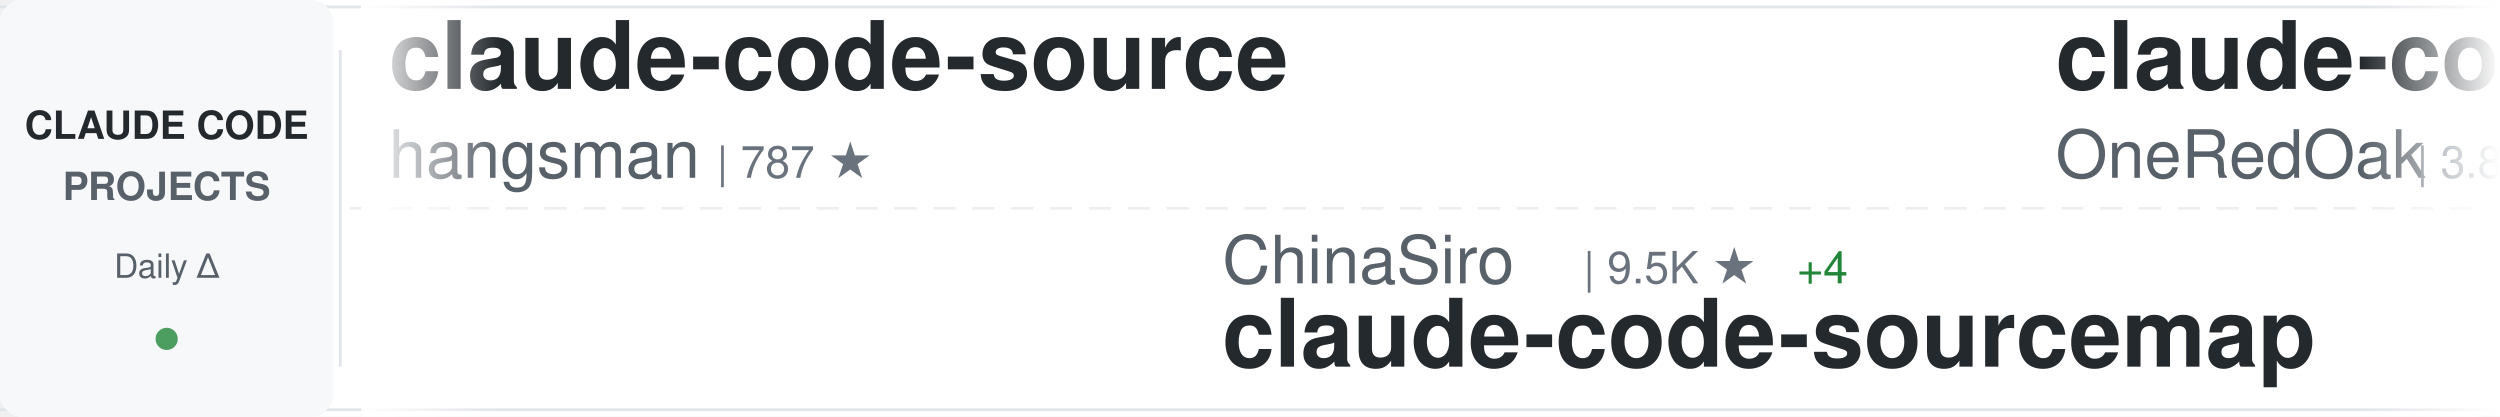
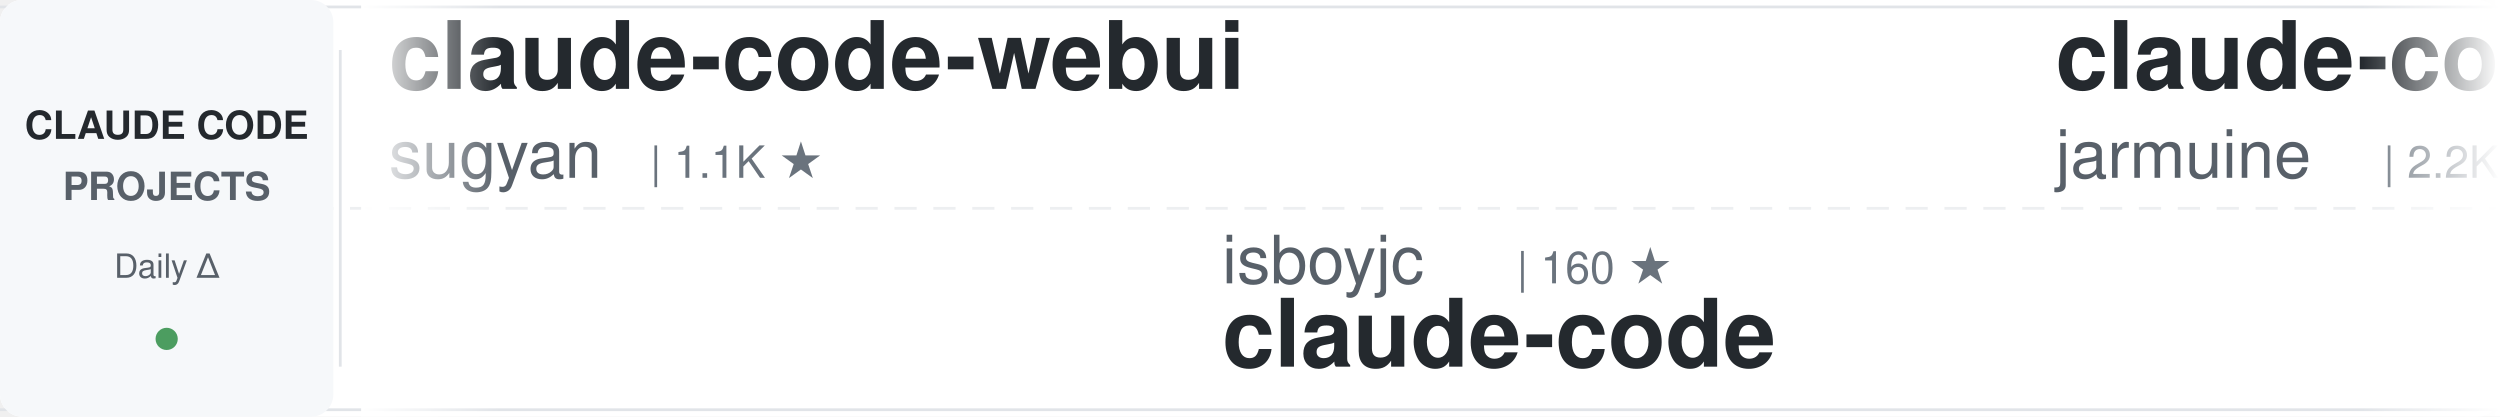
<svg xmlns="http://www.w3.org/2000/svg" width="900" height="150">
  <defs>
    <linearGradient id="awesomeLeftFade" x1="0%" y1="0%" x2="100%" y2="0%">
      <stop offset="0%" style="stop-color:#ffffff;stop-opacity:1" />
      <stop offset="100%" style="stop-color:#ffffff;stop-opacity:0" />
    </linearGradient>
    <linearGradient id="awesomeRightFade" x1="0%" y1="0%" x2="100%" y2="0%">
      <stop offset="0%" style="stop-color:#ffffff;stop-opacity:0" />
      <stop offset="100%" style="stop-color:#ffffff;stop-opacity:1" />
    </linearGradient>
  </defs>
  <rect width="900" height="150" fill="#ffffff" rx="8" />
  <rect x="0" y="2" width="900" height="1" fill="#e1e4e8" />
  <rect x="0" y="147" width="900" height="1" fill="#e1e4e8" />
  <line x1="0" y1="75" x2="900" y2="75" stroke="#e1e4e8" stroke-width="1" stroke-dasharray="8 6" opacity="0.6" />
  <rect x="0" y="0" width="120" height="150" fill="#f6f8fa" rx="8" />
  <text x="60" y="50" font-family="-apple-system, BlinkMacSystemFont, 'Segoe UI', Helvetica, Arial, sans-serif" font-size="14" font-weight="600" fill="#24292e" text-anchor="middle">CLAUDE CODE</text>
  <text x="60" y="72" font-family="-apple-system, BlinkMacSystemFont, 'Segoe UI', Helvetica, Arial, sans-serif" font-size="14" font-weight="600" fill="#586069" text-anchor="middle">PROJECTS</text>
  <text x="60" y="100" font-family="-apple-system, BlinkMacSystemFont, 'Segoe UI', Helvetica, Arial, sans-serif" font-size="12" font-weight="500" fill="#586069" text-anchor="middle">Daily Δ</text>
  <circle cx="60" cy="122" r="4" fill="#22863a" opacity="0.8" />
  <rect x="122" y="18" width="1" height="114" fill="#e1e4e8" />
  <clipPath id="awesomeTickerClip">
    <rect x="130" y="0" width="770" height="150" />
  </clipPath>
  <g clip-path="url(#awesomeTickerClip)">
    <g id="awesomeTickerItems">
      <animateTransform attributeName="transform" attributeType="XML" type="translate" from="0 0" to="-3000 0" dur="54s" repeatCount="indefinite" />
      <g transform="translate(0, 0)">
-         <text x="140" y="32" font-family="-apple-system, BlinkMacSystemFont, 'Segoe UI', Helvetica, Arial, sans-serif" font-size="34" font-weight="600" fill="#24292e">claude-code-source</text>
-         <text x="140" y="64" font-family="-apple-system, BlinkMacSystemFont, 'Segoe UI', Helvetica, Arial, sans-serif" font-size="24" font-weight="400" fill="#586069">hangsman</text>
-         <text x="258" y="64" font-family="-apple-system, BlinkMacSystemFont, 'Segoe UI', Helvetica, Arial, sans-serif" font-size="16" font-weight="500" fill="#6a737d">| 787 ★</text>
+         <text x="140" y="32" font-family="-apple-system, BlinkMacSystemFont, 'Segoe UI', Helvetica, Arial, sans-serif" font-size="34" font-weight="600" fill="#24292e">claude-code-webui</text>
+         <text x="140" y="64" font-family="-apple-system, BlinkMacSystemFont, 'Segoe UI', Helvetica, Arial, sans-serif" font-size="24" font-weight="400" fill="#586069">sugyan</text>
+         <text x="234" y="64" font-family="-apple-system, BlinkMacSystemFont, 'Segoe UI', Helvetica, Arial, sans-serif" font-size="16" font-weight="500" fill="#6a737d">| 1.1K ★</text>
      </g>
      <g transform="translate(300, 0)">
-         <text x="140" y="102" font-family="-apple-system, BlinkMacSystemFont, 'Segoe UI', Helvetica, Arial, sans-serif" font-size="24" font-weight="400" fill="#586069">ChinaSiro</text>
-         <text x="270" y="102" font-family="-apple-system, BlinkMacSystemFont, 'Segoe UI', Helvetica, Arial, sans-serif" font-size="16" font-weight="500" fill="#6a737d">| 9.5K ★</text>
-         <text x="347" y="102" font-family="-apple-system, BlinkMacSystemFont, 'Segoe UI', Helvetica, Arial, sans-serif" font-size="16" font-weight="500" fill="#22863a"> +4</text>
-         <text x="140" y="132" font-family="-apple-system, BlinkMacSystemFont, 'Segoe UI', Helvetica, Arial, sans-serif" font-size="34" font-weight="600" fill="#24292e">claude-code-sourcemap</text>
+         <text x="140" y="102" font-family="-apple-system, BlinkMacSystemFont, 'Segoe UI', Helvetica, Arial, sans-serif" font-size="24" font-weight="400" fill="#586069">isboyjc</text>
+         <text x="246" y="102" font-family="-apple-system, BlinkMacSystemFont, 'Segoe UI', Helvetica, Arial, sans-serif" font-size="16" font-weight="500" fill="#6a737d">| 160 ★</text>
+         <text x="140" y="132" font-family="-apple-system, BlinkMacSystemFont, 'Segoe UI', Helvetica, Arial, sans-serif" font-size="34" font-weight="600" fill="#24292e">claude-code</text>
      </g>
      <g transform="translate(600, 0)">
-         <text x="140" y="32" font-family="-apple-system, BlinkMacSystemFont, 'Segoe UI', Helvetica, Arial, sans-serif" font-size="34" font-weight="600" fill="#24292e">claude-code-workflows</text>
-         <text x="140" y="64" font-family="-apple-system, BlinkMacSystemFont, 'Segoe UI', Helvetica, Arial, sans-serif" font-size="24" font-weight="400" fill="#586069">OneRedOak</text>
-         <text x="270" y="64" font-family="-apple-system, BlinkMacSystemFont, 'Segoe UI', Helvetica, Arial, sans-serif" font-size="16" font-weight="500" fill="#6a737d">| 3.8K ★</text>
-         <text x="347" y="64" font-family="-apple-system, BlinkMacSystemFont, 'Segoe UI', Helvetica, Arial, sans-serif" font-size="16" font-weight="500" fill="#22863a"> +3</text>
+         <text x="140" y="32" font-family="-apple-system, BlinkMacSystemFont, 'Segoe UI', Helvetica, Arial, sans-serif" font-size="34" font-weight="600" fill="#24292e">claude-code</text>
+         <text x="140" y="64" font-family="-apple-system, BlinkMacSystemFont, 'Segoe UI', Helvetica, Arial, sans-serif" font-size="24" font-weight="400" fill="#586069">jarmuine</text>
+         <text x="258" y="64" font-family="-apple-system, BlinkMacSystemFont, 'Segoe UI', Helvetica, Arial, sans-serif" font-size="16" font-weight="500" fill="#6a737d">| 2.2K ★</text>
+         <text x="335" y="64" font-family="-apple-system, BlinkMacSystemFont, 'Segoe UI', Helvetica, Arial, sans-serif" font-size="16" font-weight="500" fill="#22863a"> +1</text>
      </g>
      <g transform="translate(900, 0)">
-         <text x="140" y="102" font-family="-apple-system, BlinkMacSystemFont, 'Segoe UI', Helvetica, Arial, sans-serif" font-size="24" font-weight="400" fill="#586069">claude-code-best</text>
-         <text x="354" y="102" font-family="-apple-system, BlinkMacSystemFont, 'Segoe UI', Helvetica, Arial, sans-serif" font-size="16" font-weight="500" fill="#6a737d">| 20.7K ★</text>
-         <text x="440" y="102" font-family="-apple-system, BlinkMacSystemFont, 'Segoe UI', Helvetica, Arial, sans-serif" font-size="16" font-weight="500" fill="#22863a"> +52</text>
+         <text x="140" y="102" font-family="-apple-system, BlinkMacSystemFont, 'Segoe UI', Helvetica, Arial, sans-serif" font-size="24" font-weight="400" fill="#586069">Yuyz0112</text>
+         <text x="258" y="102" font-family="-apple-system, BlinkMacSystemFont, 'Segoe UI', Helvetica, Arial, sans-serif" font-size="16" font-weight="500" fill="#6a737d">| 2.4K ★</text>
+         <text x="140" y="132" font-family="-apple-system, BlinkMacSystemFont, 'Segoe UI', Helvetica, Arial, sans-serif" font-size="34" font-weight="600" fill="#24292e">claude-code-reverse</text>
+       </g>
+       <g transform="translate(1200, 0)">
+         <text x="140" y="32" font-family="-apple-system, BlinkMacSystemFont, 'Segoe UI', Helvetica, Arial, sans-serif" font-size="34" font-weight="600" fill="#24292e">andrej-karpathy-skills</text>
+         <text x="140" y="64" font-family="-apple-system, BlinkMacSystemFont, 'Segoe UI', Helvetica, Arial, sans-serif" font-size="24" font-weight="400" fill="#586069">multica-ai</text>
+         <text x="282" y="64" font-family="-apple-system, BlinkMacSystemFont, 'Segoe UI', Helvetica, Arial, sans-serif" font-size="16" font-weight="500" fill="#6a737d">| 186.6K ★</text>
+         <text x="377" y="64" font-family="-apple-system, BlinkMacSystemFont, 'Segoe UI', Helvetica, Arial, sans-serif" font-size="16" font-weight="500" fill="#22863a"> +669</text>
+       </g>
+       <g transform="translate(1500, 0)">
+         <text x="140" y="102" font-family="-apple-system, BlinkMacSystemFont, 'Segoe UI', Helvetica, Arial, sans-serif" font-size="24" font-weight="400" fill="#586069">wanshuiyin</text>
+         <text x="282" y="102" font-family="-apple-system, BlinkMacSystemFont, 'Segoe UI', Helvetica, Arial, sans-serif" font-size="16" font-weight="500" fill="#6a737d">| 12.9K ★</text>
+         <text x="368" y="102" font-family="-apple-system, BlinkMacSystemFont, 'Segoe UI', Helvetica, Arial, sans-serif" font-size="16" font-weight="500" fill="#22863a"> +52</text>
+         <text x="140" y="132" font-family="-apple-system, BlinkMacSystemFont, 'Segoe UI', Helvetica, Arial, sans-serif" font-size="34" font-weight="600" fill="#24292e">Auto-claude-code-researc...</text>
+       </g>
+       <g transform="translate(1800, 0)">
+         <text x="140" y="32" font-family="-apple-system, BlinkMacSystemFont, 'Segoe UI', Helvetica, Arial, sans-serif" font-size="34" font-weight="600" fill="#24292e">ClaudeCode</text>
+         <text x="140" y="64" font-family="-apple-system, BlinkMacSystemFont, 'Segoe UI', Helvetica, Arial, sans-serif" font-size="24" font-weight="400" fill="#586069">guanshan</text>
+         <text x="258" y="64" font-family="-apple-system, BlinkMacSystemFont, 'Segoe UI', Helvetica, Arial, sans-serif" font-size="16" font-weight="500" fill="#6a737d">| 61 ★</text>
+       </g>
+       <g transform="translate(2100, 0)">
+         <text x="140" y="102" font-family="-apple-system, BlinkMacSystemFont, 'Segoe UI', Helvetica, Arial, sans-serif" font-size="24" font-weight="400" fill="#586069">anthropics</text>
+         <text x="282" y="102" font-family="-apple-system, BlinkMacSystemFont, 'Segoe UI', Helvetica, Arial, sans-serif" font-size="16" font-weight="500" fill="#6a737d">| 157.7K ★</text>
+         <text x="377" y="102" font-family="-apple-system, BlinkMacSystemFont, 'Segoe UI', Helvetica, Arial, sans-serif" font-size="16" font-weight="500" fill="#22863a"> +362</text>
+         <text x="140" y="132" font-family="-apple-system, BlinkMacSystemFont, 'Segoe UI', Helvetica, Arial, sans-serif" font-size="34" font-weight="600" fill="#24292e">skills</text>
+       </g>
+       <g transform="translate(2400, 0)">
+         <text x="140" y="32" font-family="-apple-system, BlinkMacSystemFont, 'Segoe UI', Helvetica, Arial, sans-serif" font-size="34" font-weight="600" fill="#24292e">claude-code-action</text>
+         <text x="140" y="64" font-family="-apple-system, BlinkMacSystemFont, 'Segoe UI', Helvetica, Arial, sans-serif" font-size="24" font-weight="400" fill="#586069">anthropics</text>
+         <text x="282" y="64" font-family="-apple-system, BlinkMacSystemFont, 'Segoe UI', Helvetica, Arial, sans-serif" font-size="16" font-weight="500" fill="#6a737d">| 8.2K ★</text>
+         <text x="359" y="64" font-family="-apple-system, BlinkMacSystemFont, 'Segoe UI', Helvetica, Arial, sans-serif" font-size="16" font-weight="500" fill="#22863a"> +16</text>
+       </g>
+       <g transform="translate(2700, 0)">
+         <text x="140" y="102" font-family="-apple-system, BlinkMacSystemFont, 'Segoe UI', Helvetica, Arial, sans-serif" font-size="24" font-weight="400" fill="#586069">Chachamaru127</text>
+         <text x="318" y="102" font-family="-apple-system, BlinkMacSystemFont, 'Segoe UI', Helvetica, Arial, sans-serif" font-size="16" font-weight="500" fill="#6a737d">| 2.9K ★</text>
+         <text x="395" y="102" font-family="-apple-system, BlinkMacSystemFont, 'Segoe UI', Helvetica, Arial, sans-serif" font-size="16" font-weight="500" fill="#22863a"> +5</text>
+         <text x="140" y="132" font-family="-apple-system, BlinkMacSystemFont, 'Segoe UI', Helvetica, Arial, sans-serif" font-size="34" font-weight="600" fill="#24292e">claude-code-harness</text>
+       </g>
+       <g transform="translate(3000, 0)">
+         <text x="140" y="32" font-family="-apple-system, BlinkMacSystemFont, 'Segoe UI', Helvetica, Arial, sans-serif" font-size="34" font-weight="600" fill="#24292e">claude-code-webui</text>
+         <text x="140" y="64" font-family="-apple-system, BlinkMacSystemFont, 'Segoe UI', Helvetica, Arial, sans-serif" font-size="24" font-weight="400" fill="#586069">sugyan</text>
+         <text x="234" y="64" font-family="-apple-system, BlinkMacSystemFont, 'Segoe UI', Helvetica, Arial, sans-serif" font-size="16" font-weight="500" fill="#6a737d">| 1.1K ★</text>
+       </g>
+       <g transform="translate(3300, 0)">
+         <text x="140" y="102" font-family="-apple-system, BlinkMacSystemFont, 'Segoe UI', Helvetica, Arial, sans-serif" font-size="24" font-weight="400" fill="#586069">isboyjc</text>
+         <text x="246" y="102" font-family="-apple-system, BlinkMacSystemFont, 'Segoe UI', Helvetica, Arial, sans-serif" font-size="16" font-weight="500" fill="#6a737d">| 160 ★</text>
        <text x="140" y="132" font-family="-apple-system, BlinkMacSystemFont, 'Segoe UI', Helvetica, Arial, sans-serif" font-size="34" font-weight="600" fill="#24292e">claude-code</text>
      </g>
-       <g transform="translate(1200, 0)">
-         <text x="140" y="32" font-family="-apple-system, BlinkMacSystemFont, 'Segoe UI', Helvetica, Arial, sans-serif" font-size="34" font-weight="600" fill="#24292e">claude-code-tudou</text>
-         <text x="140" y="64" font-family="-apple-system, BlinkMacSystemFont, 'Segoe UI', Helvetica, Arial, sans-serif" font-size="24" font-weight="400" fill="#586069">AICoderTudou</text>
-         <text x="306" y="64" font-family="-apple-system, BlinkMacSystemFont, 'Segoe UI', Helvetica, Arial, sans-serif" font-size="16" font-weight="500" fill="#6a737d">| 498 ★</text>
-       </g>
-       <g transform="translate(1500, 0)">
-         <text x="140" y="102" font-family="-apple-system, BlinkMacSystemFont, 'Segoe UI', Helvetica, Arial, sans-serif" font-size="24" font-weight="400" fill="#586069">zstmfhy</text>
-         <text x="246" y="102" font-family="-apple-system, BlinkMacSystemFont, 'Segoe UI', Helvetica, Arial, sans-serif" font-size="16" font-weight="500" fill="#6a737d">| 190 ★</text>
-         <text x="140" y="132" font-family="-apple-system, BlinkMacSystemFont, 'Segoe UI', Helvetica, Arial, sans-serif" font-size="34" font-weight="600" fill="#24292e">Claude-code</text>
-       </g>
-       <g transform="translate(1800, 0)">
-         <text x="140" y="32" font-family="-apple-system, BlinkMacSystemFont, 'Segoe UI', Helvetica, Arial, sans-serif" font-size="34" font-weight="600" fill="#24292e">ECC</text>
-         <text x="140" y="64" font-family="-apple-system, BlinkMacSystemFont, 'Segoe UI', Helvetica, Arial, sans-serif" font-size="24" font-weight="400" fill="#586069">affaan-m</text>
-         <text x="258" y="64" font-family="-apple-system, BlinkMacSystemFont, 'Segoe UI', Helvetica, Arial, sans-serif" font-size="16" font-weight="500" fill="#6a737d">| 224.9K ★</text>
-         <text x="353" y="64" font-family="-apple-system, BlinkMacSystemFont, 'Segoe UI', Helvetica, Arial, sans-serif" font-size="16" font-weight="500" fill="#22863a"> +498</text>
-       </g>
-       <g transform="translate(2100, 0)">
-         <text x="140" y="102" font-family="-apple-system, BlinkMacSystemFont, 'Segoe UI', Helvetica, Arial, sans-serif" font-size="24" font-weight="400" fill="#586069">shareAI-lab</text>
-         <text x="294" y="102" font-family="-apple-system, BlinkMacSystemFont, 'Segoe UI', Helvetica, Arial, sans-serif" font-size="16" font-weight="500" fill="#6a737d">| 69.6K ★</text>
-         <text x="380" y="102" font-family="-apple-system, BlinkMacSystemFont, 'Segoe UI', Helvetica, Arial, sans-serif" font-size="16" font-weight="500" fill="#22863a"> +190</text>
-         <text x="140" y="132" font-family="-apple-system, BlinkMacSystemFont, 'Segoe UI', Helvetica, Arial, sans-serif" font-size="34" font-weight="600" fill="#24292e">learn-claude-code</text>
-       </g>
-       <g transform="translate(2400, 0)">
-         <text x="140" y="32" font-family="-apple-system, BlinkMacSystemFont, 'Segoe UI', Helvetica, Arial, sans-serif" font-size="34" font-weight="600" fill="#24292e">ralph-claude-code</text>
-         <text x="140" y="64" font-family="-apple-system, BlinkMacSystemFont, 'Segoe UI', Helvetica, Arial, sans-serif" font-size="24" font-weight="400" fill="#586069">frankbria</text>
-         <text x="270" y="64" font-family="-apple-system, BlinkMacSystemFont, 'Segoe UI', Helvetica, Arial, sans-serif" font-size="16" font-weight="500" fill="#6a737d">| 9.5K ★</text>
-         <text x="347" y="64" font-family="-apple-system, BlinkMacSystemFont, 'Segoe UI', Helvetica, Arial, sans-serif" font-size="16" font-weight="500" fill="#22863a"> +4</text>
-       </g>
-       <g transform="translate(2700, 0)">
-         <text x="140" y="102" font-family="-apple-system, BlinkMacSystemFont, 'Segoe UI', Helvetica, Arial, sans-serif" font-size="24" font-weight="400" fill="#586069">VoltAgent</text>
-         <text x="270" y="102" font-family="-apple-system, BlinkMacSystemFont, 'Segoe UI', Helvetica, Arial, sans-serif" font-size="16" font-weight="500" fill="#6a737d">| 22.7K ★</text>
-         <text x="356" y="102" font-family="-apple-system, BlinkMacSystemFont, 'Segoe UI', Helvetica, Arial, sans-serif" font-size="16" font-weight="500" fill="#22863a"> +61</text>
-         <text x="140" y="132" font-family="-apple-system, BlinkMacSystemFont, 'Segoe UI', Helvetica, Arial, sans-serif" font-size="34" font-weight="600" fill="#24292e">awesome-claude-code-suba...</text>
-       </g>
-       <g transform="translate(3000, 0)">
-         <text x="140" y="32" font-family="-apple-system, BlinkMacSystemFont, 'Segoe UI', Helvetica, Arial, sans-serif" font-size="34" font-weight="600" fill="#24292e">claude-code-source</text>
-         <text x="140" y="64" font-family="-apple-system, BlinkMacSystemFont, 'Segoe UI', Helvetica, Arial, sans-serif" font-size="24" font-weight="400" fill="#586069">hangsman</text>
-         <text x="258" y="64" font-family="-apple-system, BlinkMacSystemFont, 'Segoe UI', Helvetica, Arial, sans-serif" font-size="16" font-weight="500" fill="#6a737d">| 787 ★</text>
-       </g>
-       <g transform="translate(3300, 0)">
-         <text x="140" y="102" font-family="-apple-system, BlinkMacSystemFont, 'Segoe UI', Helvetica, Arial, sans-serif" font-size="24" font-weight="400" fill="#586069">ChinaSiro</text>
-         <text x="270" y="102" font-family="-apple-system, BlinkMacSystemFont, 'Segoe UI', Helvetica, Arial, sans-serif" font-size="16" font-weight="500" fill="#6a737d">| 9.5K ★</text>
-         <text x="347" y="102" font-family="-apple-system, BlinkMacSystemFont, 'Segoe UI', Helvetica, Arial, sans-serif" font-size="16" font-weight="500" fill="#22863a"> +4</text>
-         <text x="140" y="132" font-family="-apple-system, BlinkMacSystemFont, 'Segoe UI', Helvetica, Arial, sans-serif" font-size="34" font-weight="600" fill="#24292e">claude-code-sourcemap</text>
-       </g>
      <g transform="translate(3600, 0)">
-         <text x="140" y="32" font-family="-apple-system, BlinkMacSystemFont, 'Segoe UI', Helvetica, Arial, sans-serif" font-size="34" font-weight="600" fill="#24292e">claude-code-workflows</text>
-         <text x="140" y="64" font-family="-apple-system, BlinkMacSystemFont, 'Segoe UI', Helvetica, Arial, sans-serif" font-size="24" font-weight="400" fill="#586069">OneRedOak</text>
-         <text x="270" y="64" font-family="-apple-system, BlinkMacSystemFont, 'Segoe UI', Helvetica, Arial, sans-serif" font-size="16" font-weight="500" fill="#6a737d">| 3.8K ★</text>
-         <text x="347" y="64" font-family="-apple-system, BlinkMacSystemFont, 'Segoe UI', Helvetica, Arial, sans-serif" font-size="16" font-weight="500" fill="#22863a"> +3</text>
+         <text x="140" y="32" font-family="-apple-system, BlinkMacSystemFont, 'Segoe UI', Helvetica, Arial, sans-serif" font-size="34" font-weight="600" fill="#24292e">claude-code</text>
+         <text x="140" y="64" font-family="-apple-system, BlinkMacSystemFont, 'Segoe UI', Helvetica, Arial, sans-serif" font-size="24" font-weight="400" fill="#586069">jarmuine</text>
+         <text x="258" y="64" font-family="-apple-system, BlinkMacSystemFont, 'Segoe UI', Helvetica, Arial, sans-serif" font-size="16" font-weight="500" fill="#6a737d">| 2.2K ★</text>
+         <text x="335" y="64" font-family="-apple-system, BlinkMacSystemFont, 'Segoe UI', Helvetica, Arial, sans-serif" font-size="16" font-weight="500" fill="#22863a"> +1</text>
      </g>
      <g transform="translate(3900, 0)">
-         <text x="140" y="102" font-family="-apple-system, BlinkMacSystemFont, 'Segoe UI', Helvetica, Arial, sans-serif" font-size="24" font-weight="400" fill="#586069">claude-code-best</text>
-         <text x="354" y="102" font-family="-apple-system, BlinkMacSystemFont, 'Segoe UI', Helvetica, Arial, sans-serif" font-size="16" font-weight="500" fill="#6a737d">| 20.7K ★</text>
-         <text x="440" y="102" font-family="-apple-system, BlinkMacSystemFont, 'Segoe UI', Helvetica, Arial, sans-serif" font-size="16" font-weight="500" fill="#22863a"> +52</text>
-         <text x="140" y="132" font-family="-apple-system, BlinkMacSystemFont, 'Segoe UI', Helvetica, Arial, sans-serif" font-size="34" font-weight="600" fill="#24292e">claude-code</text>
+         <text x="140" y="102" font-family="-apple-system, BlinkMacSystemFont, 'Segoe UI', Helvetica, Arial, sans-serif" font-size="24" font-weight="400" fill="#586069">Yuyz0112</text>
+         <text x="258" y="102" font-family="-apple-system, BlinkMacSystemFont, 'Segoe UI', Helvetica, Arial, sans-serif" font-size="16" font-weight="500" fill="#6a737d">| 2.4K ★</text>
+         <text x="140" y="132" font-family="-apple-system, BlinkMacSystemFont, 'Segoe UI', Helvetica, Arial, sans-serif" font-size="34" font-weight="600" fill="#24292e">claude-code-reverse</text>
      </g>
    </g>
  </g>
  <rect x="130" y="0" width="50" height="150" fill="url(#awesomeLeftFade)" />
  <rect x="850" y="0" width="50" height="150" fill="url(#awesomeRightFade)" />
</svg>
